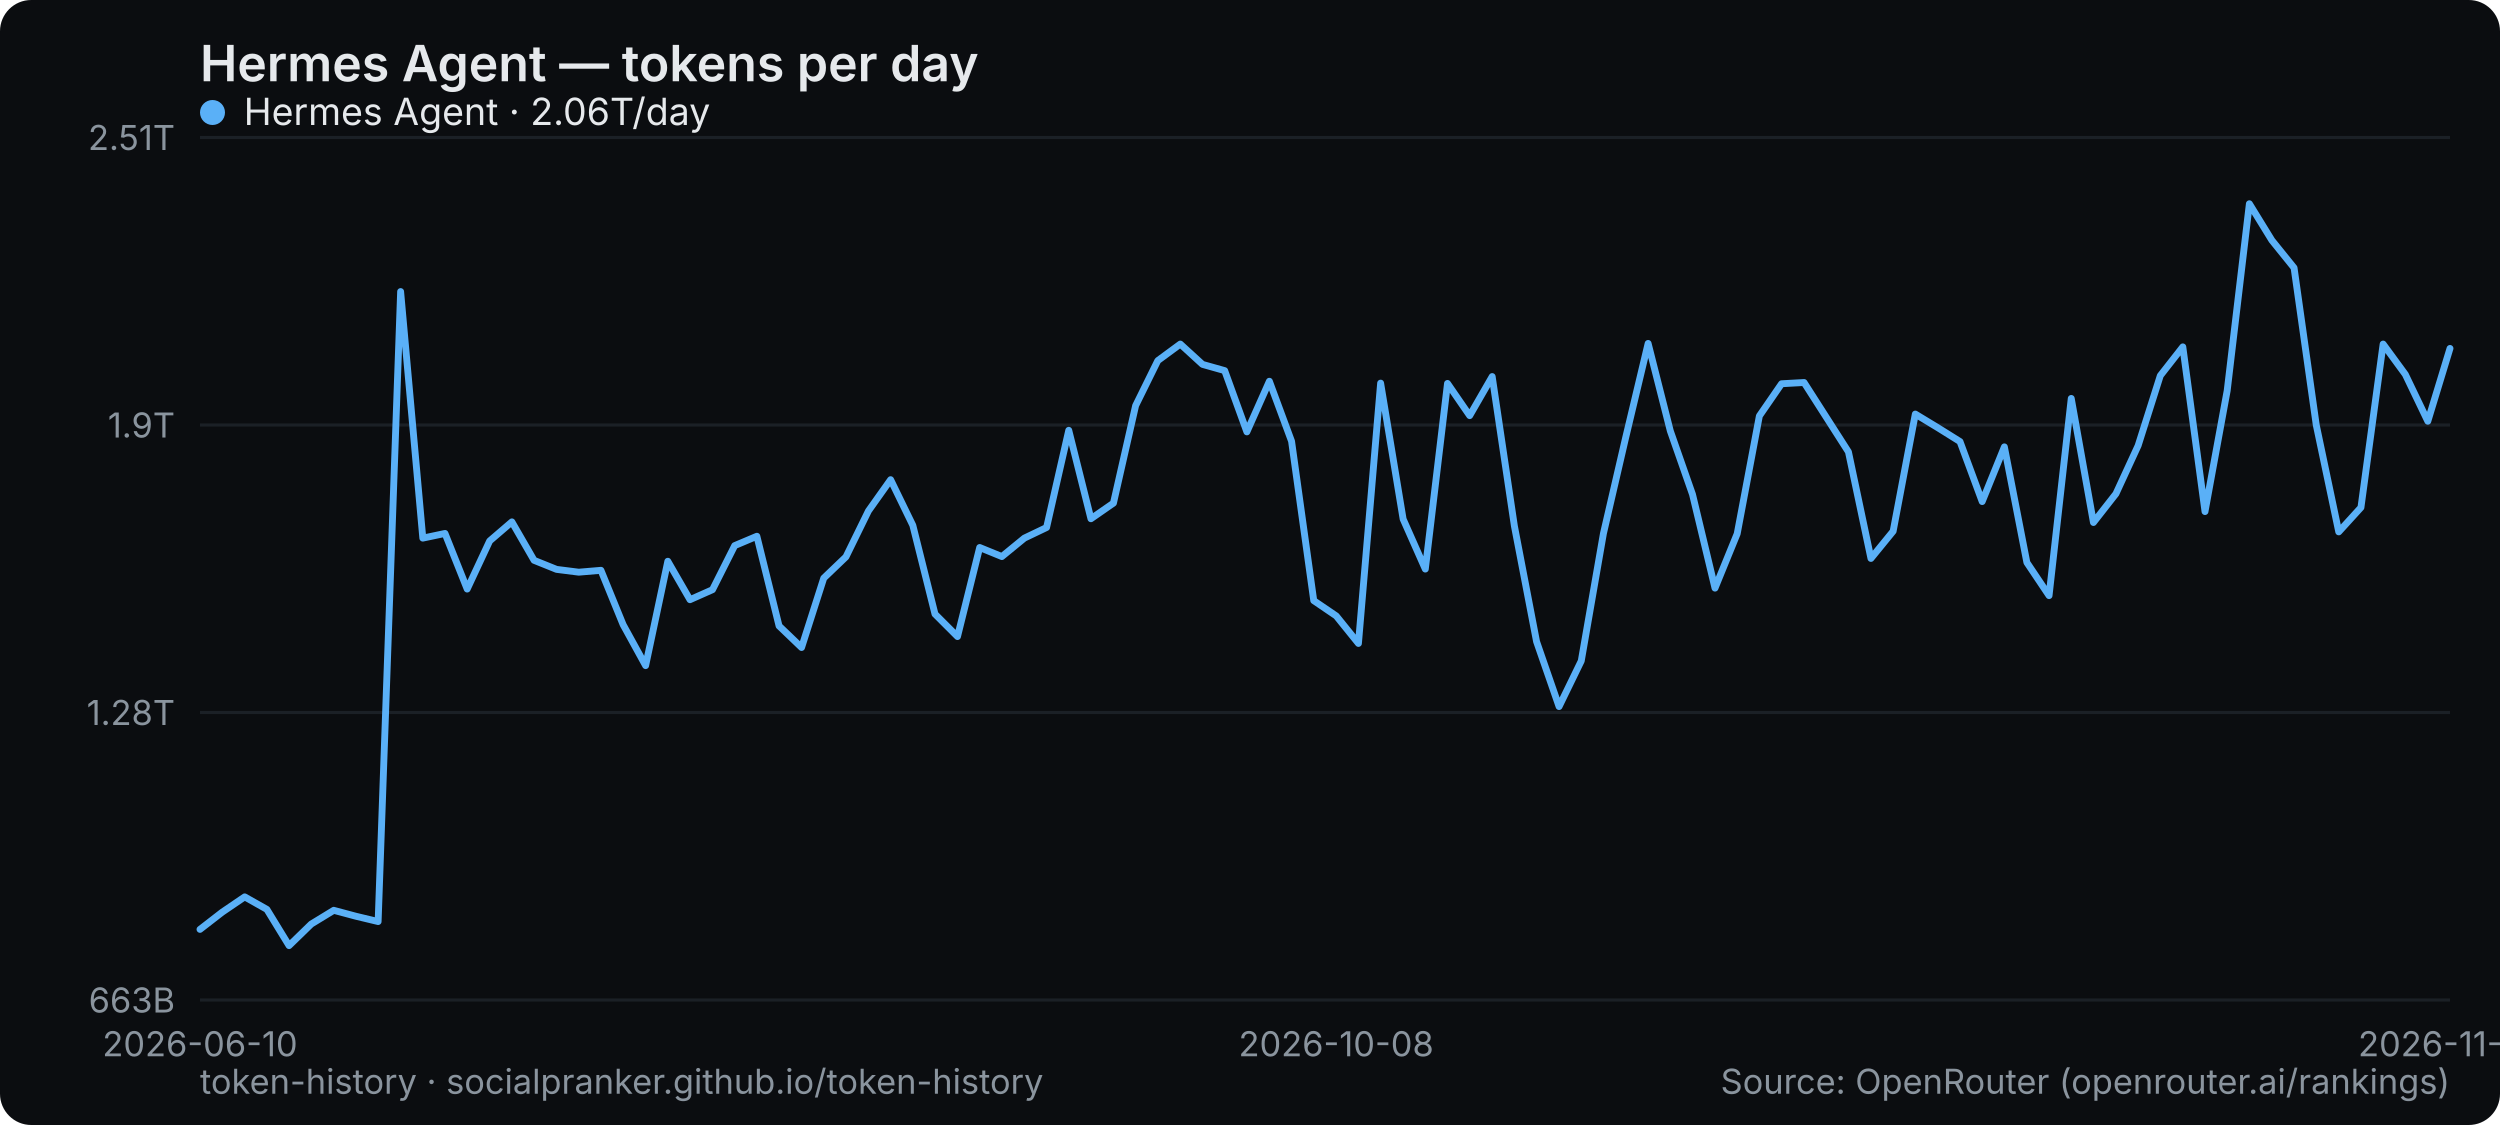
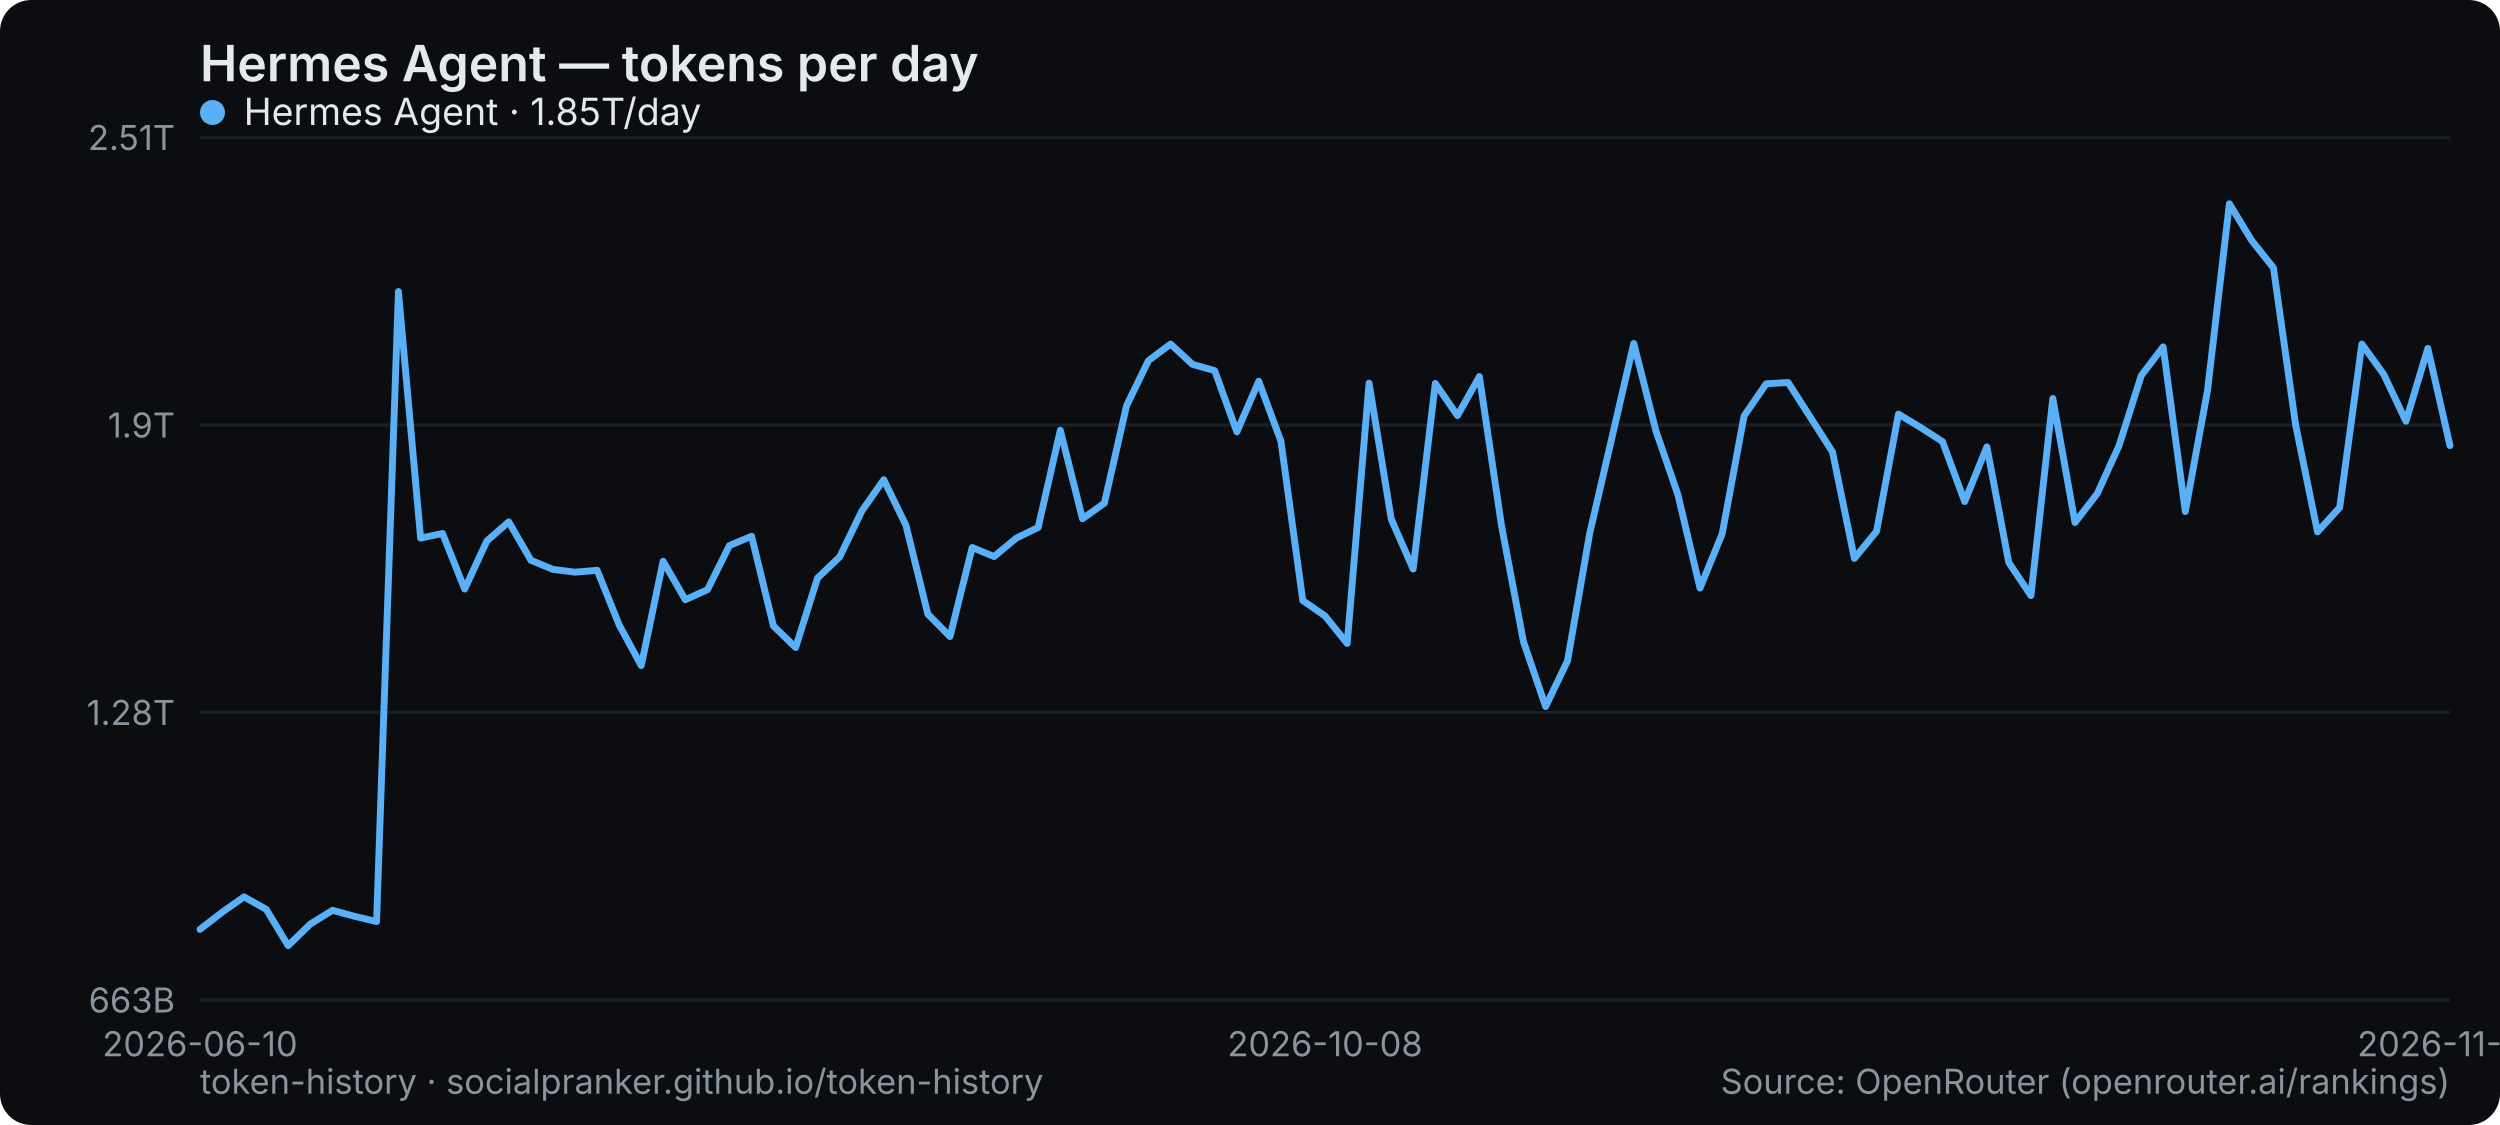
<svg xmlns="http://www.w3.org/2000/svg" width="800" height="360" viewBox="0 0 800 360" role="img" aria-label="Hermes Agent — tokens per day">
  <rect width="800" height="360" rx="10" fill="#0b0d10" />
  <text x="64" y="26" font-family="system-ui,-apple-system,Segoe UI,sans-serif" font-size="16" font-weight="600" fill="#e6e9ec">Hermes Agent — tokens per day</text>
  <line x1="64" y1="320" x2="784" y2="320" stroke="#1b2026" stroke-width="1" />
  <text x="56" y="324" text-anchor="end" font-family="system-ui,-apple-system,Segoe UI,sans-serif" font-size="11" fill="#8a949e">663B</text>
  <line x1="64" y1="228" x2="784" y2="228" stroke="#1b2026" stroke-width="1" />
  <text x="56" y="232" text-anchor="end" font-family="system-ui,-apple-system,Segoe UI,sans-serif" font-size="11" fill="#8a949e">1.28T</text>
  <line x1="64" y1="136" x2="784" y2="136" stroke="#1b2026" stroke-width="1" />
  <text x="56" y="140" text-anchor="end" font-family="system-ui,-apple-system,Segoe UI,sans-serif" font-size="11" fill="#8a949e">1.9T</text>
  <line x1="64" y1="44" x2="784" y2="44" stroke="#1b2026" stroke-width="1" />
  <text x="56" y="48" text-anchor="end" font-family="system-ui,-apple-system,Segoe UI,sans-serif" font-size="11" fill="#8a949e">2.51T</text>
  <text x="64" y="338" text-anchor="middle" font-family="system-ui,-apple-system,Segoe UI,sans-serif" font-size="11" fill="#8a949e">2026-06-10</text>
-   <text x="427.564" y="338" text-anchor="middle" font-family="system-ui,-apple-system,Segoe UI,sans-serif" font-size="11" fill="#8a949e">2026-10-08</text>
-   <text x="784" y="338" text-anchor="middle" font-family="system-ui,-apple-system,Segoe UI,sans-serif" font-size="11" fill="#8a949e">2026-11-27</text>
-   <polyline points="64.0,297.4 71.1,291.9 78.3,287.0 85.4,291.0 92.5,302.6 99.6,295.7 106.8,291.3 113.9,293.2 121.0,294.9 128.2,93.3 135.3,172.2 142.4,170.7 149.5,188.5 156.7,173.1 163.8,167.0 170.9,179.3 178.1,182.2 185.2,183.1 192.3,182.5 199.4,199.9 206.6,213.0 213.7,179.6 220.8,191.9 228.0,188.7 235.1,174.6 242.2,171.6 249.3,200.3 256.5,207.2 263.6,185.0 270.7,178.2 277.9,163.5 285.0,153.5 292.1,168.1 299.2,196.5 306.4,203.7 313.5,175.2 320.6,178.1 327.8,172.2 334.9,168.8 342.0,137.7 349.1,166.0 356.3,161.0 363.4,129.8 370.5,115.4 377.7,110.1 384.8,116.6 391.9,118.6 399.0,138.2 406.2,122.0 413.3,141.2 420.4,192.2 427.6,197.1 434.7,205.9 441.8,122.6 449.0,166.1 456.1,182.1 463.2,122.7 470.3,133.0 477.5,120.5 484.6,168.3 491.7,205.3 498.9,226.1 506.0,211.5 513.1,170.7 520.2,140.1 527.4,109.9 534.5,137.9 541.6,158.2 548.8,188.2 555.9,170.8 563.0,133.1 570.1,122.8 577.3,122.4 584.4,133.5 591.5,144.6 598.7,178.7 605.8,170.0 612.9,132.5 620.0,136.8 627.2,141.3 634.3,160.5 641.4,143.0 648.6,180.0 655.7,190.6 662.8,127.5 669.9,167.2 677.1,158.0 684.2,142.6 691.3,120.2 698.5,111.0 705.6,163.7 712.7,125.0 719.8,65.2 727.0,76.9 734.1,85.7 741.2,136.0 748.4,170.2 755.5,162.4 762.6,110.1 769.7,119.8 776.9,134.8 784.0,111.5" fill="none" stroke="#5ab0f7" stroke-width="2.2" stroke-linejoin="round" stroke-linecap="round" />
+   <text x="424" y="338" text-anchor="middle" font-family="system-ui,-apple-system,Segoe UI,sans-serif" font-size="11" fill="#8a949e">2026-10-08</text>
+   <text x="784" y="338" text-anchor="middle" font-family="system-ui,-apple-system,Segoe UI,sans-serif" font-size="11" fill="#8a949e">2026-11-28</text>
+   <polyline points="64.0,297.4 71.1,291.9 78.1,287.0 85.2,291.0 92.2,302.6 99.3,295.7 106.4,291.3 113.4,293.2 120.5,294.9 127.5,93.3 134.6,172.2 141.6,170.7 148.7,188.5 155.8,173.1 162.8,167.0 169.9,179.3 176.9,182.2 184.0,183.1 191.1,182.5 198.1,199.9 205.2,213.0 212.2,179.6 219.3,191.9 226.4,188.7 233.4,174.6 240.5,171.6 247.5,200.3 254.6,207.2 261.6,185.0 268.7,178.2 275.8,163.5 282.8,153.5 289.9,168.1 296.9,196.5 304.0,203.7 311.1,175.2 318.1,178.1 325.2,172.2 332.2,168.8 339.3,137.7 346.4,166.0 353.4,161.0 360.5,129.8 367.5,115.4 374.6,110.1 381.6,116.6 388.7,118.6 395.8,138.2 402.8,122.0 409.9,141.2 416.9,192.2 424.0,197.1 431.1,205.9 438.1,122.6 445.2,166.1 452.2,182.1 459.3,122.7 466.4,133.0 473.4,120.5 480.5,168.3 487.5,205.3 494.6,226.1 501.6,211.5 508.7,170.7 515.8,140.1 522.8,109.9 529.9,137.9 536.9,158.2 544.0,188.2 551.1,170.8 558.1,133.1 565.2,122.8 572.2,122.4 579.3,133.5 586.4,144.6 593.4,178.7 600.5,170.0 607.5,132.5 614.6,136.8 621.6,141.3 628.7,160.5 635.8,143.0 642.8,180.0 649.9,190.6 656.9,127.5 664.0,167.2 671.1,158.0 678.1,142.6 685.2,120.2 692.2,111.0 699.3,163.7 706.4,125.0 713.4,65.2 720.5,76.9 727.5,85.7 734.6,136.0 741.6,170.2 748.7,162.4 755.8,110.1 762.8,119.8 769.9,134.8 776.9,111.5 784.0,142.6" fill="none" stroke="#5ab0f7" stroke-width="2.2" stroke-linejoin="round" stroke-linecap="round" />
  <g font-family="system-ui,-apple-system,Segoe UI,sans-serif" font-size="12">
    <circle cx="68" cy="36" r="4" fill="#5ab0f7" />
-     <text x="78" y="40" fill="#e6e9ec">Hermes Agent · 2.06T/day</text>
+     <text x="78" y="40" fill="#e6e9ec">Hermes Agent · 1.85T/day</text>
  </g>
  <text x="64" y="350" font-family="system-ui,-apple-system,Segoe UI,sans-serif" font-size="11" fill="#8a949e">token-history · socialpranker.github.io/token-history</text>
  <text x="784" y="350" text-anchor="end" font-family="system-ui,-apple-system,Segoe UI,sans-serif" font-size="11" fill="#8a949e">Source: OpenRouter (openrouter.ai/rankings)</text>
</svg>
